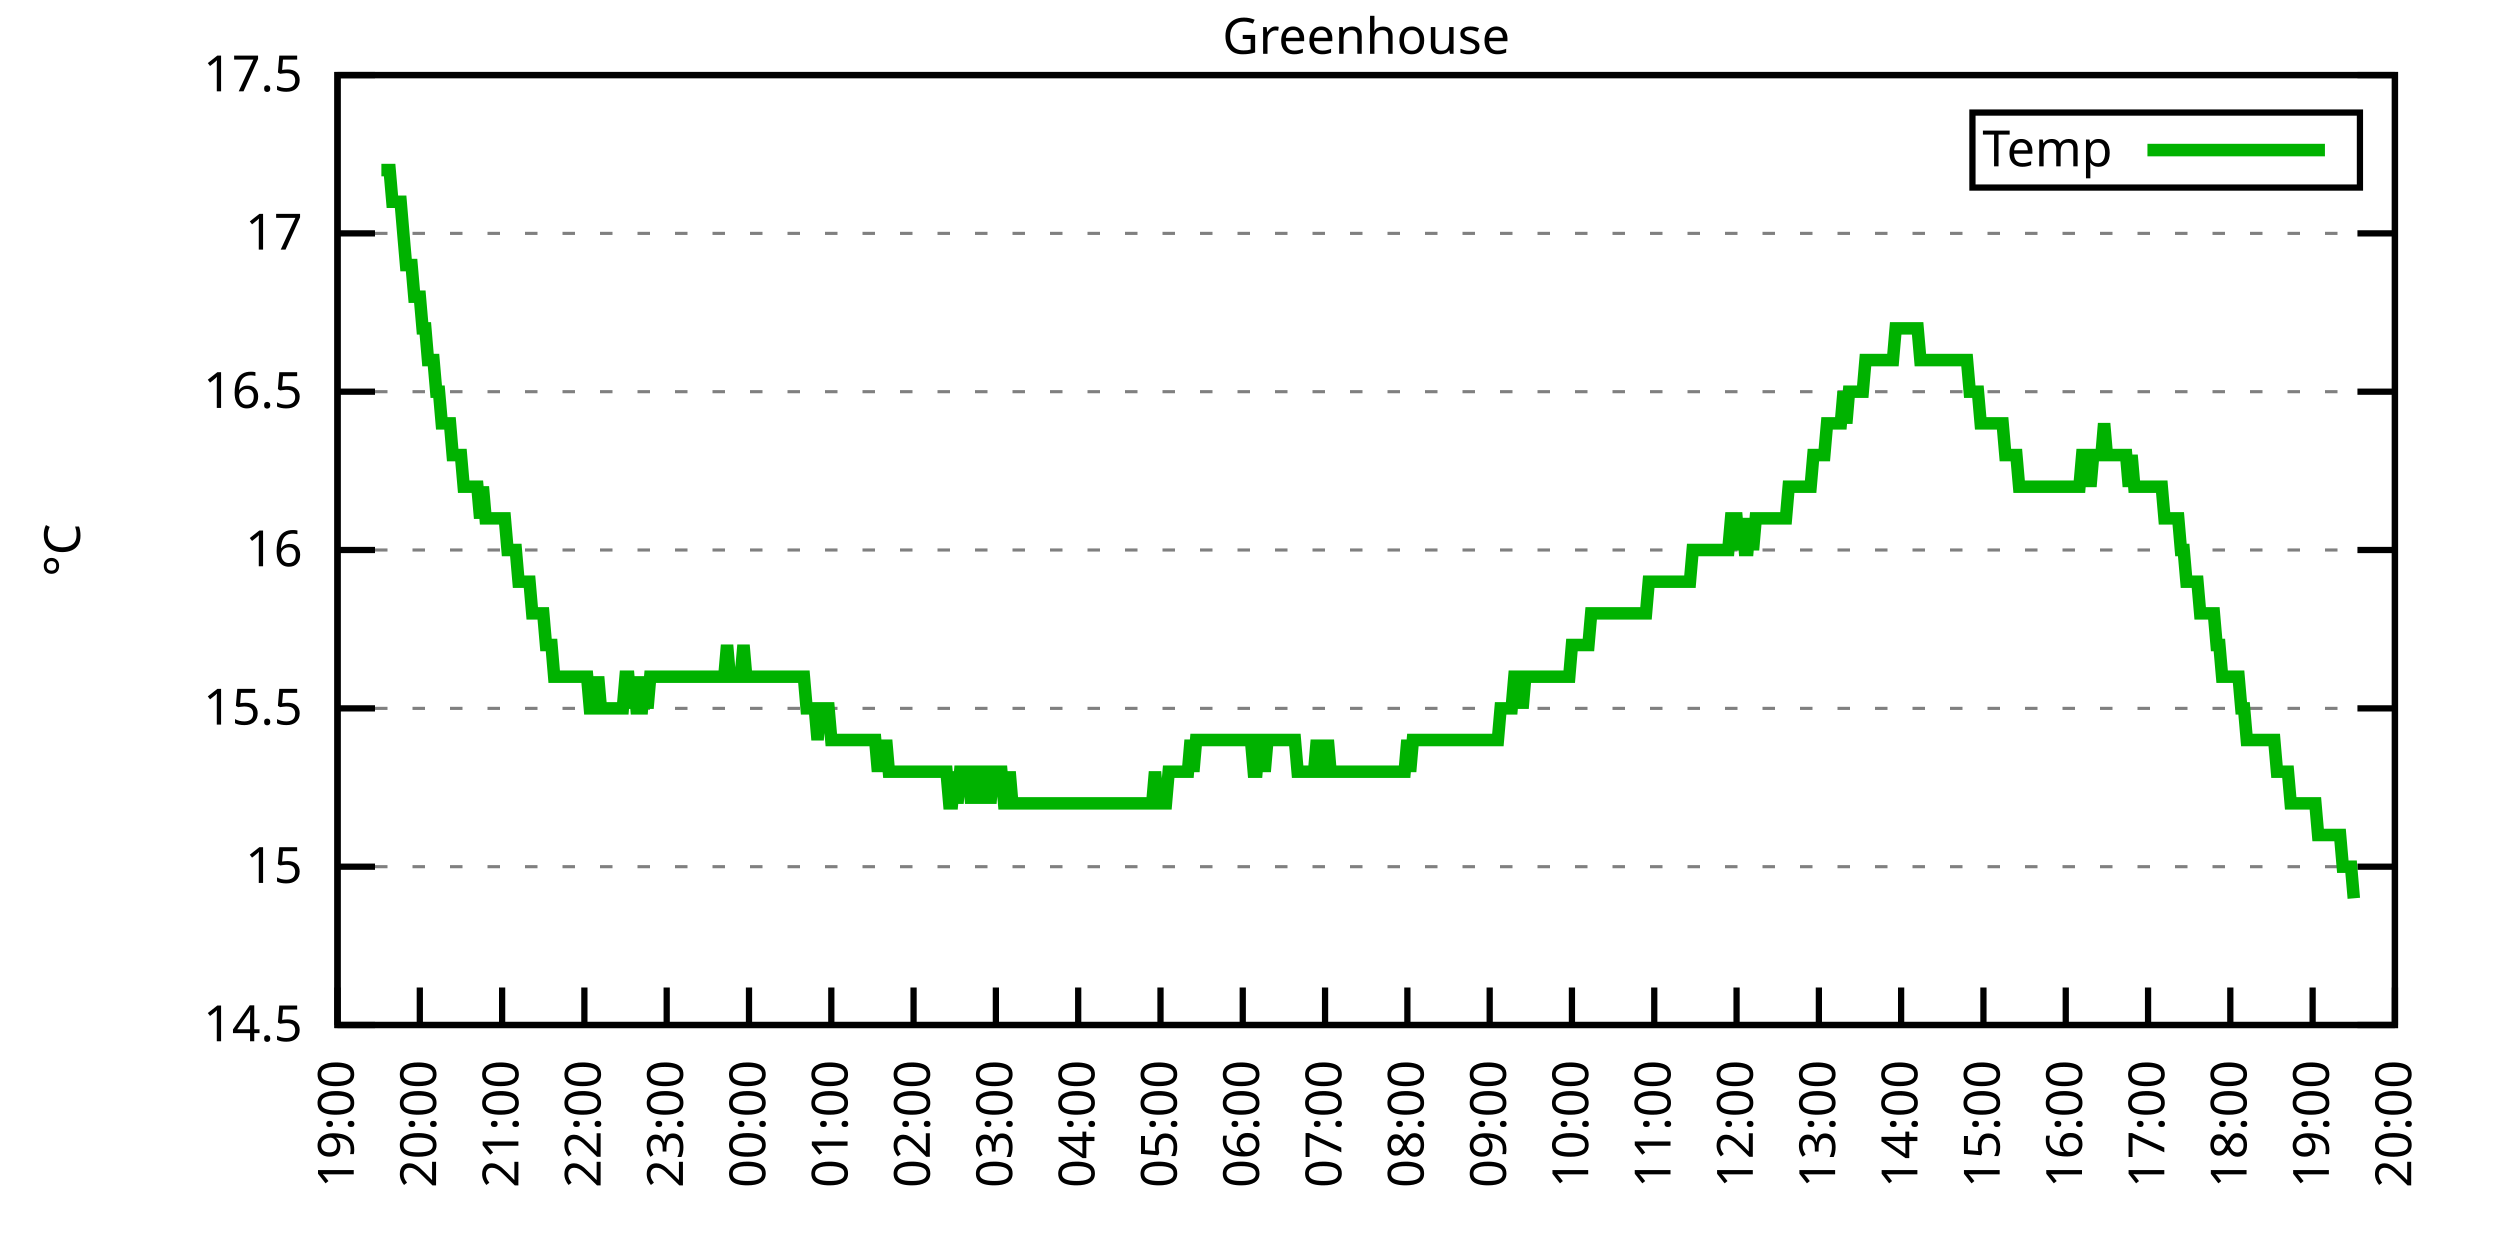
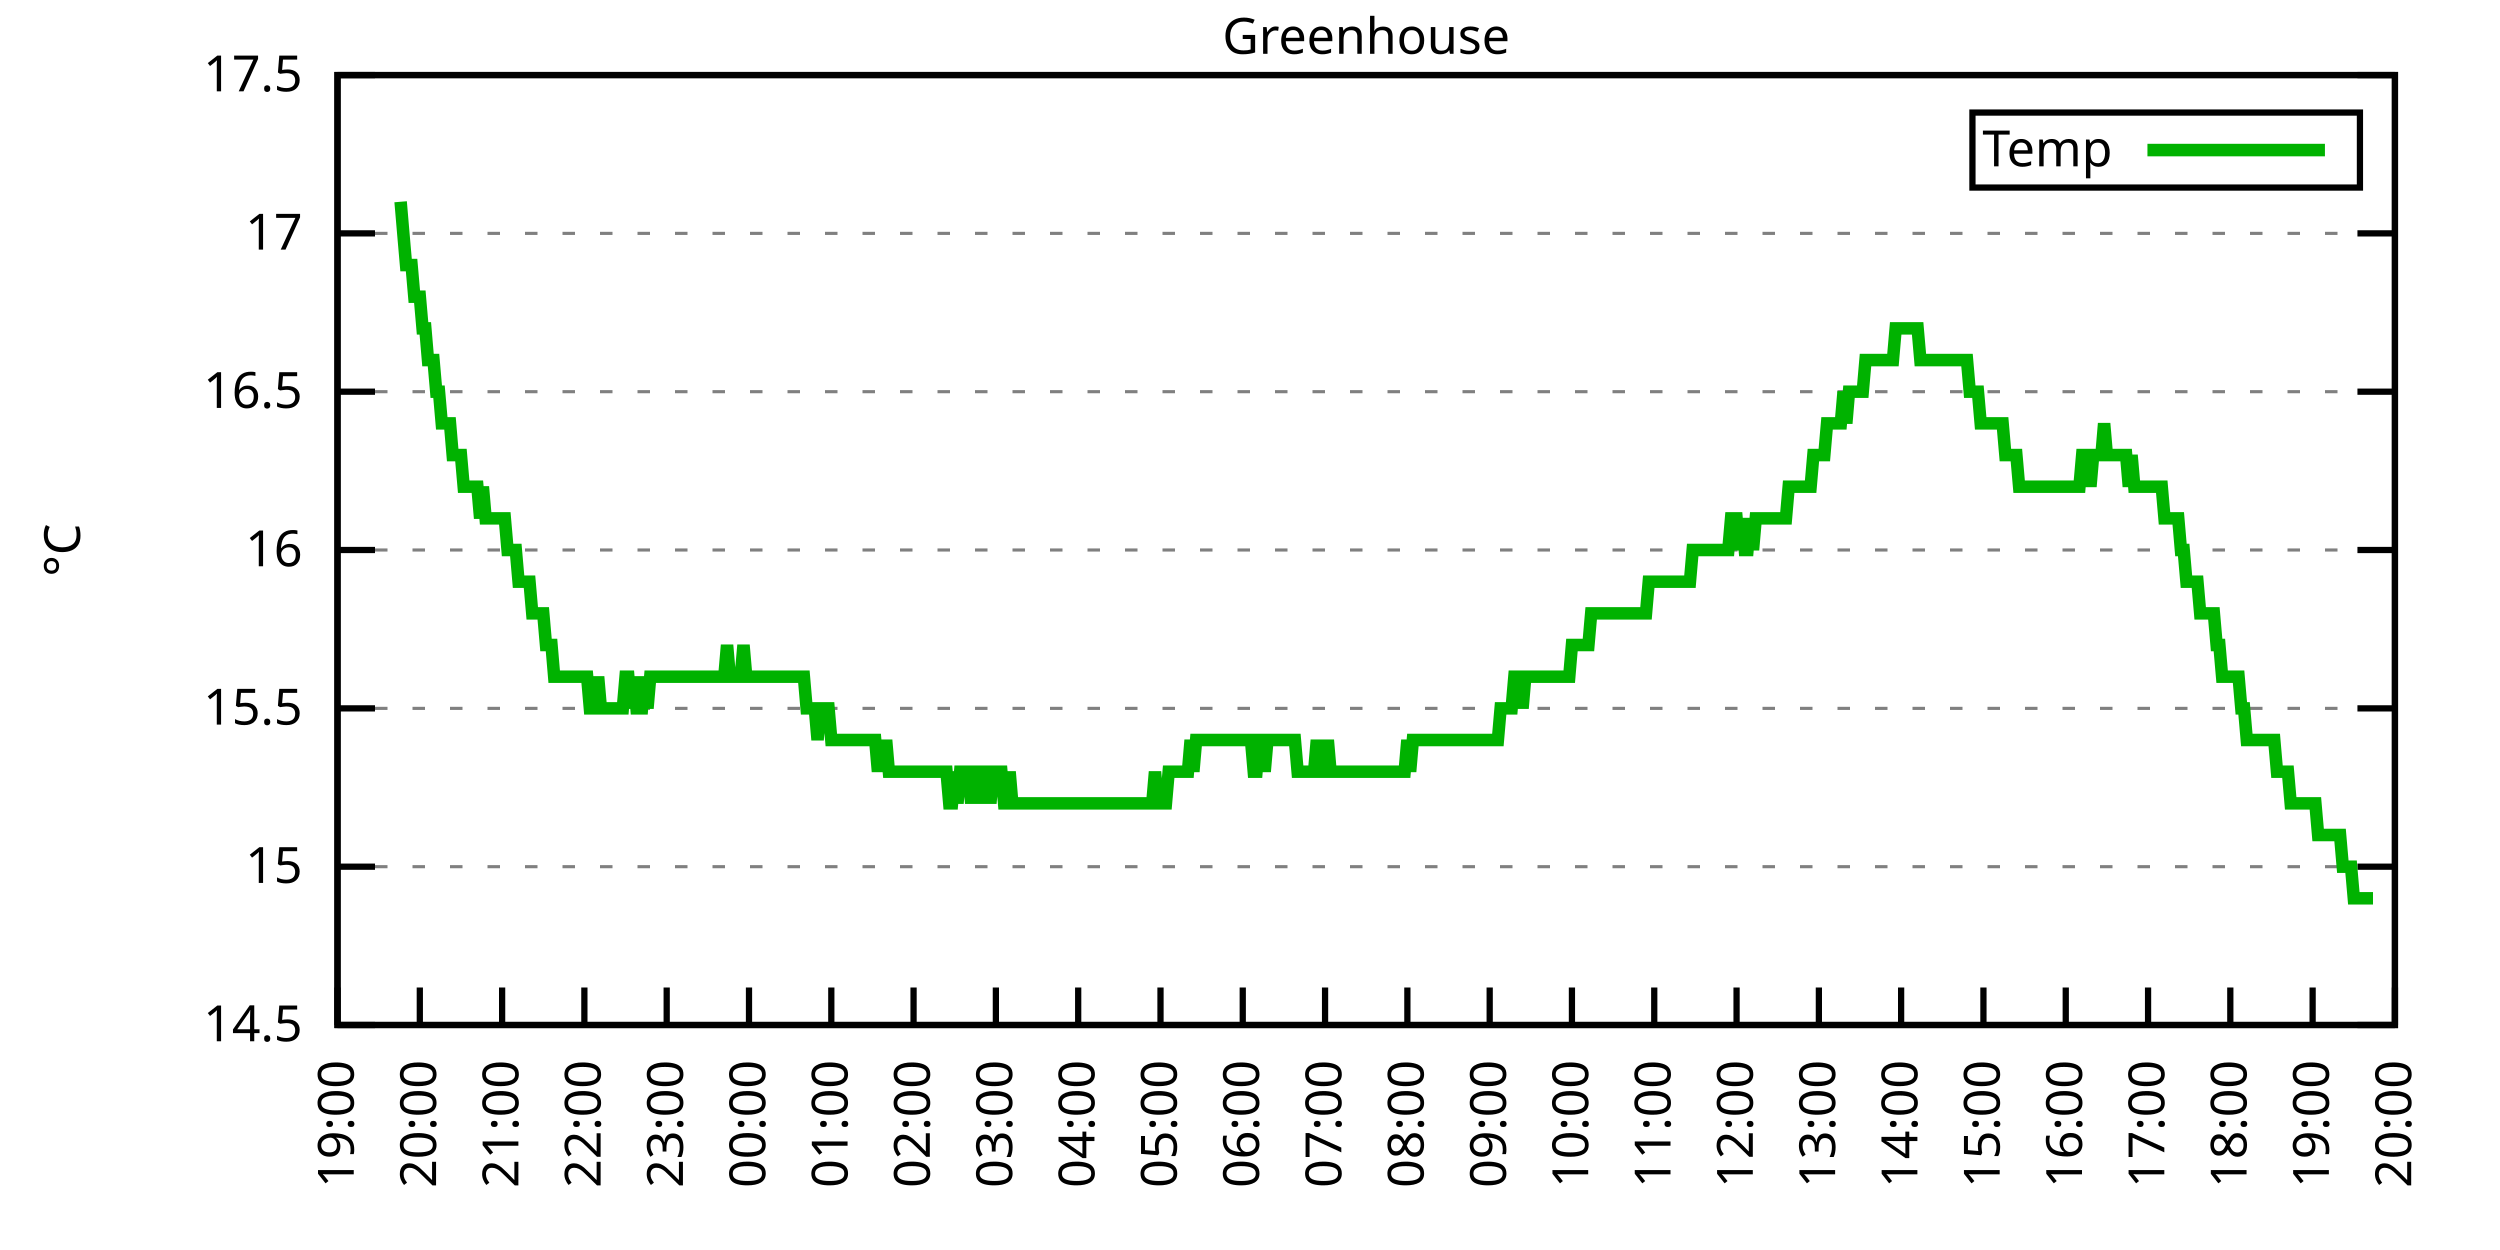
<svg xmlns="http://www.w3.org/2000/svg" xmlns:xlink="http://www.w3.org/1999/xlink" width="400" height="200" viewBox="0 0 400 200">
  <g id="gnuplot_canvas">
    <rect x="0" y="0" width="400" height="200" fill="none" />
    <defs>
      <circle id="gpDot" r="0.5" stroke-width="0.5" stroke="currentColor" />
      <path id="gpPt0" stroke-width="0.333" stroke="currentColor" d="M-1,0 h2 M0,-1 v2" />
      <path id="gpPt1" stroke-width="0.333" stroke="currentColor" d="M-1,-1 L1,1 M1,-1 L-1,1" />
      <path id="gpPt2" stroke-width="0.333" stroke="currentColor" d="M-1,0 L1,0 M0,-1 L0,1 M-1,-1 L1,1 M-1,1 L1,-1" />
      <rect id="gpPt3" stroke-width="0.333" stroke="currentColor" x="-1" y="-1" width="2" height="2" />
      <rect id="gpPt4" stroke-width="0.333" stroke="currentColor" fill="currentColor" x="-1" y="-1" width="2" height="2" />
      <circle id="gpPt5" stroke-width="0.333" stroke="currentColor" cx="0" cy="0" r="1" />
      <use xlink:href="#gpPt5" id="gpPt6" fill="currentColor" stroke="none" />
      <path id="gpPt7" stroke-width="0.333" stroke="currentColor" d="M0,-1.33 L-1.33,0.67 L1.33,0.67 z" />
      <use xlink:href="#gpPt7" id="gpPt8" fill="currentColor" stroke="none" />
      <use xlink:href="#gpPt7" id="gpPt9" stroke="currentColor" transform="rotate(180)" />
      <use xlink:href="#gpPt9" id="gpPt10" fill="currentColor" stroke="none" />
      <use xlink:href="#gpPt3" id="gpPt11" stroke="currentColor" transform="rotate(45)" />
      <use xlink:href="#gpPt11" id="gpPt12" fill="currentColor" stroke="none" />
      <path id="gpPt13" stroke-width="0.333" stroke="currentColor" d="M0,1.330 L1.265,0.411 L0.782,-1.067 L-0.782,-1.076 L-1.265,0.411 z" />
      <use xlink:href="#gpPt13" id="gpPt14" fill="currentColor" stroke="none" />
      <filter id="textbox" filterUnits="objectBoundingBox" x="0" y="0" height="1" width="1">
        <feFlood flood-color="white" flood-opacity="1" result="bgnd" />
        <feComposite in="SourceGraphic" in2="bgnd" operator="atop" />
      </filter>
      <filter id="greybox" filterUnits="objectBoundingBox" x="0" y="0" height="1" width="1">
        <feFlood flood-color="lightgrey" flood-opacity="1" result="grey" />
        <feComposite in="SourceGraphic" in2="grey" operator="atop" />
      </filter>
    </defs>
    <g fill="none" color="white" stroke="currentColor" stroke-width="1.00" stroke-linecap="butt" stroke-linejoin="miter">
</g>
    <g fill="none" color="black" stroke="currentColor" stroke-width="1.00" stroke-linecap="butt" stroke-linejoin="miter">
      <g stroke="none" shape-rendering="crispEdges">
        <polygon fill="rgb(255, 255, 255)" points="54.00,164.00 383.18,164.00 383.18,12.02 54.00,12.02 " />
      </g>
    </g>
    <g fill="none" color="black" stroke="currentColor" stroke-width="1.00" stroke-linecap="butt" stroke-linejoin="miter">
</g>
    <g fill="none" color="black" stroke="black" stroke-width="0.50" stroke-linecap="butt" stroke-linejoin="miter">
</g>
    <g fill="none" color="gray" stroke="currentColor" stroke-width="0.50" stroke-linecap="butt" stroke-linejoin="miter">
      <path stroke="gray" stroke-dasharray="2,4" class="gridline" d="M54.00,164.00 L383.19,164.00  " />
    </g>
    <g fill="none" color="gray" stroke="gray" stroke-width="1.00" stroke-linecap="butt" stroke-linejoin="miter">
</g>
    <g fill="none" color="black" stroke="currentColor" stroke-width="1.00" stroke-linecap="butt" stroke-linejoin="miter">
      <path stroke="black" d="M54.00,164.00 L60.00,164.00 M383.19,164.00 L377.19,164.00  " />
      <g transform="translate(48.40,166.60)" stroke="none" fill="black" font-family="Sans" font-size="8.00" text-anchor="end">
        <text>
          <tspan font-family="Sans"> 14.5</tspan>
        </text>
      </g>
    </g>
    <g fill="none" color="black" stroke="currentColor" stroke-width="1.00" stroke-linecap="butt" stroke-linejoin="miter">
</g>
    <g fill="none" color="black" stroke="black" stroke-width="0.50" stroke-linecap="butt" stroke-linejoin="miter">
</g>
    <g fill="none" color="gray" stroke="currentColor" stroke-width="0.50" stroke-linecap="butt" stroke-linejoin="miter">
      <path stroke="gray" stroke-dasharray="2,4" class="gridline" d="M54.00,138.67 L383.19,138.67  " />
    </g>
    <g fill="none" color="gray" stroke="gray" stroke-width="1.00" stroke-linecap="butt" stroke-linejoin="miter">
</g>
    <g fill="none" color="black" stroke="currentColor" stroke-width="1.00" stroke-linecap="butt" stroke-linejoin="miter">
      <path stroke="black" d="M54.00,138.67 L60.00,138.67 M383.19,138.67 L377.19,138.67  " />
      <g transform="translate(48.40,141.27)" stroke="none" fill="black" font-family="Sans" font-size="8.00" text-anchor="end">
        <text>
          <tspan font-family="Sans"> 15</tspan>
        </text>
      </g>
    </g>
    <g fill="none" color="black" stroke="currentColor" stroke-width="1.00" stroke-linecap="butt" stroke-linejoin="miter">
</g>
    <g fill="none" color="black" stroke="black" stroke-width="0.50" stroke-linecap="butt" stroke-linejoin="miter">
</g>
    <g fill="none" color="gray" stroke="currentColor" stroke-width="0.50" stroke-linecap="butt" stroke-linejoin="miter">
      <path stroke="gray" stroke-dasharray="2,4" class="gridline" d="M54.00,113.34 L383.19,113.34  " />
    </g>
    <g fill="none" color="gray" stroke="gray" stroke-width="1.00" stroke-linecap="butt" stroke-linejoin="miter">
</g>
    <g fill="none" color="black" stroke="currentColor" stroke-width="1.00" stroke-linecap="butt" stroke-linejoin="miter">
      <path stroke="black" d="M54.00,113.34 L60.00,113.34 M383.19,113.34 L377.19,113.34  " />
      <g transform="translate(48.40,115.94)" stroke="none" fill="black" font-family="Sans" font-size="8.00" text-anchor="end">
        <text>
          <tspan font-family="Sans"> 15.5</tspan>
        </text>
      </g>
    </g>
    <g fill="none" color="black" stroke="currentColor" stroke-width="1.00" stroke-linecap="butt" stroke-linejoin="miter">
</g>
    <g fill="none" color="black" stroke="black" stroke-width="0.50" stroke-linecap="butt" stroke-linejoin="miter">
</g>
    <g fill="none" color="gray" stroke="currentColor" stroke-width="0.50" stroke-linecap="butt" stroke-linejoin="miter">
      <path stroke="gray" stroke-dasharray="2,4" class="gridline" d="M54.00,88.00 L383.19,88.00  " />
    </g>
    <g fill="none" color="gray" stroke="gray" stroke-width="1.00" stroke-linecap="butt" stroke-linejoin="miter">
</g>
    <g fill="none" color="black" stroke="currentColor" stroke-width="1.00" stroke-linecap="butt" stroke-linejoin="miter">
      <path stroke="black" d="M54.00,88.00 L60.00,88.00 M383.19,88.00 L377.19,88.00  " />
      <g transform="translate(48.40,90.60)" stroke="none" fill="black" font-family="Sans" font-size="8.00" text-anchor="end">
        <text>
          <tspan font-family="Sans"> 16</tspan>
        </text>
      </g>
    </g>
    <g fill="none" color="black" stroke="currentColor" stroke-width="1.00" stroke-linecap="butt" stroke-linejoin="miter">
</g>
    <g fill="none" color="black" stroke="black" stroke-width="0.50" stroke-linecap="butt" stroke-linejoin="miter">
</g>
    <g fill="none" color="gray" stroke="currentColor" stroke-width="0.50" stroke-linecap="butt" stroke-linejoin="miter">
      <path stroke="gray" stroke-dasharray="2,4" class="gridline" d="M54.00,62.67 L383.19,62.67  " />
    </g>
    <g fill="none" color="gray" stroke="gray" stroke-width="1.00" stroke-linecap="butt" stroke-linejoin="miter">
</g>
    <g fill="none" color="black" stroke="currentColor" stroke-width="1.00" stroke-linecap="butt" stroke-linejoin="miter">
      <path stroke="black" d="M54.00,62.67 L60.00,62.67 M383.19,62.67 L377.19,62.67  " />
      <g transform="translate(48.40,65.27)" stroke="none" fill="black" font-family="Sans" font-size="8.00" text-anchor="end">
        <text>
          <tspan font-family="Sans"> 16.5</tspan>
        </text>
      </g>
    </g>
    <g fill="none" color="black" stroke="currentColor" stroke-width="1.00" stroke-linecap="butt" stroke-linejoin="miter">
</g>
    <g fill="none" color="black" stroke="black" stroke-width="0.50" stroke-linecap="butt" stroke-linejoin="miter">
</g>
    <g fill="none" color="gray" stroke="currentColor" stroke-width="0.50" stroke-linecap="butt" stroke-linejoin="miter">
      <path stroke="gray" stroke-dasharray="2,4" class="gridline" d="M54.00,37.34 L383.19,37.34  " />
    </g>
    <g fill="none" color="gray" stroke="gray" stroke-width="1.00" stroke-linecap="butt" stroke-linejoin="miter">
</g>
    <g fill="none" color="black" stroke="currentColor" stroke-width="1.00" stroke-linecap="butt" stroke-linejoin="miter">
      <path stroke="black" d="M54.00,37.34 L60.00,37.34 M383.19,37.34 L377.19,37.34  " />
      <g transform="translate(48.40,39.94)" stroke="none" fill="black" font-family="Sans" font-size="8.00" text-anchor="end">
        <text>
          <tspan font-family="Sans"> 17</tspan>
        </text>
      </g>
    </g>
    <g fill="none" color="black" stroke="currentColor" stroke-width="1.00" stroke-linecap="butt" stroke-linejoin="miter">
</g>
    <g fill="none" color="black" stroke="black" stroke-width="0.50" stroke-linecap="butt" stroke-linejoin="miter">
</g>
    <g fill="none" color="gray" stroke="currentColor" stroke-width="0.50" stroke-linecap="butt" stroke-linejoin="miter">
      <path stroke="gray" stroke-dasharray="2,4" class="gridline" d="M54.00,12.01 L383.19,12.01  " />
    </g>
    <g fill="none" color="gray" stroke="gray" stroke-width="1.00" stroke-linecap="butt" stroke-linejoin="miter">
</g>
    <g fill="none" color="black" stroke="currentColor" stroke-width="1.00" stroke-linecap="butt" stroke-linejoin="miter">
      <path stroke="black" d="M54.00,12.01 L60.00,12.01 M383.19,12.01 L377.19,12.01  " />
      <g transform="translate(48.40,14.61)" stroke="none" fill="black" font-family="Sans" font-size="8.00" text-anchor="end">
        <text>
          <tspan font-family="Sans"> 17.5</tspan>
        </text>
      </g>
    </g>
    <g fill="none" color="black" stroke="currentColor" stroke-width="1.00" stroke-linecap="butt" stroke-linejoin="miter">
      <path stroke="black" d="M54.00,164.00 L54.00,158.00  " />
      <g transform="translate(56.60,169.60) rotate(270.00)" stroke="none" fill="black" font-family="Sans" font-size="8.00" text-anchor="end">
        <text>
          <tspan font-family="Sans">19:00</tspan>
        </text>
      </g>
    </g>
    <g fill="none" color="black" stroke="currentColor" stroke-width="1.00" stroke-linecap="butt" stroke-linejoin="miter">
      <path stroke="black" d="M67.17,164.00 L67.17,158.00  " />
      <g transform="translate(69.77,169.60) rotate(270.00)" stroke="none" fill="black" font-family="Sans" font-size="8.00" text-anchor="end">
        <text>
          <tspan font-family="Sans">20:00</tspan>
        </text>
      </g>
    </g>
    <g fill="none" color="black" stroke="currentColor" stroke-width="1.00" stroke-linecap="butt" stroke-linejoin="miter">
      <path stroke="black" d="M80.34,164.00 L80.34,158.00  " />
      <g transform="translate(82.94,169.60) rotate(270.00)" stroke="none" fill="black" font-family="Sans" font-size="8.00" text-anchor="end">
        <text>
          <tspan font-family="Sans">21:00</tspan>
        </text>
      </g>
    </g>
    <g fill="none" color="black" stroke="currentColor" stroke-width="1.00" stroke-linecap="butt" stroke-linejoin="miter">
      <path stroke="black" d="M93.50,164.00 L93.50,158.00  " />
      <g transform="translate(96.10,169.60) rotate(270.00)" stroke="none" fill="black" font-family="Sans" font-size="8.00" text-anchor="end">
        <text>
          <tspan font-family="Sans">22:00</tspan>
        </text>
      </g>
    </g>
    <g fill="none" color="black" stroke="currentColor" stroke-width="1.00" stroke-linecap="butt" stroke-linejoin="miter">
      <path stroke="black" d="M106.67,164.00 L106.67,158.00  " />
      <g transform="translate(109.27,169.60) rotate(270.00)" stroke="none" fill="black" font-family="Sans" font-size="8.00" text-anchor="end">
        <text>
          <tspan font-family="Sans">23:00</tspan>
        </text>
      </g>
    </g>
    <g fill="none" color="black" stroke="currentColor" stroke-width="1.00" stroke-linecap="butt" stroke-linejoin="miter">
      <path stroke="black" d="M119.84,164.00 L119.84,158.00  " />
      <g transform="translate(122.44,169.60) rotate(270.00)" stroke="none" fill="black" font-family="Sans" font-size="8.00" text-anchor="end">
        <text>
          <tspan font-family="Sans">00:00</tspan>
        </text>
      </g>
    </g>
    <g fill="none" color="black" stroke="currentColor" stroke-width="1.00" stroke-linecap="butt" stroke-linejoin="miter">
      <path stroke="black" d="M133.01,164.00 L133.01,158.00  " />
      <g transform="translate(135.61,169.60) rotate(270.00)" stroke="none" fill="black" font-family="Sans" font-size="8.00" text-anchor="end">
        <text>
          <tspan font-family="Sans">01:00</tspan>
        </text>
      </g>
    </g>
    <g fill="none" color="black" stroke="currentColor" stroke-width="1.00" stroke-linecap="butt" stroke-linejoin="miter">
      <path stroke="black" d="M146.17,164.00 L146.17,158.00  " />
      <g transform="translate(148.77,169.60) rotate(270.00)" stroke="none" fill="black" font-family="Sans" font-size="8.00" text-anchor="end">
        <text>
          <tspan font-family="Sans">02:00</tspan>
        </text>
      </g>
    </g>
    <g fill="none" color="black" stroke="currentColor" stroke-width="1.00" stroke-linecap="butt" stroke-linejoin="miter">
      <path stroke="black" d="M159.34,164.00 L159.34,158.00  " />
      <g transform="translate(161.94,169.60) rotate(270.00)" stroke="none" fill="black" font-family="Sans" font-size="8.00" text-anchor="end">
        <text>
          <tspan font-family="Sans">03:00</tspan>
        </text>
      </g>
    </g>
    <g fill="none" color="black" stroke="currentColor" stroke-width="1.00" stroke-linecap="butt" stroke-linejoin="miter">
      <path stroke="black" d="M172.51,164.00 L172.51,158.00  " />
      <g transform="translate(175.11,169.60) rotate(270.00)" stroke="none" fill="black" font-family="Sans" font-size="8.00" text-anchor="end">
        <text>
          <tspan font-family="Sans">04:00</tspan>
        </text>
      </g>
    </g>
    <g fill="none" color="black" stroke="currentColor" stroke-width="1.00" stroke-linecap="butt" stroke-linejoin="miter">
      <path stroke="black" d="M185.68,164.00 L185.68,158.00  " />
      <g transform="translate(188.28,169.60) rotate(270.00)" stroke="none" fill="black" font-family="Sans" font-size="8.00" text-anchor="end">
        <text>
          <tspan font-family="Sans">05:00</tspan>
        </text>
      </g>
    </g>
    <g fill="none" color="black" stroke="currentColor" stroke-width="1.00" stroke-linecap="butt" stroke-linejoin="miter">
      <path stroke="black" d="M198.84,164.00 L198.84,158.00  " />
      <g transform="translate(201.44,169.60) rotate(270.00)" stroke="none" fill="black" font-family="Sans" font-size="8.00" text-anchor="end">
        <text>
          <tspan font-family="Sans">06:00</tspan>
        </text>
      </g>
    </g>
    <g fill="none" color="black" stroke="currentColor" stroke-width="1.00" stroke-linecap="butt" stroke-linejoin="miter">
      <path stroke="black" d="M212.01,164.00 L212.01,158.00  " />
      <g transform="translate(214.61,169.60) rotate(270.00)" stroke="none" fill="black" font-family="Sans" font-size="8.00" text-anchor="end">
        <text>
          <tspan font-family="Sans">07:00</tspan>
        </text>
      </g>
    </g>
    <g fill="none" color="black" stroke="currentColor" stroke-width="1.00" stroke-linecap="butt" stroke-linejoin="miter">
      <path stroke="black" d="M225.18,164.00 L225.18,158.00  " />
      <g transform="translate(227.78,169.60) rotate(270.00)" stroke="none" fill="black" font-family="Sans" font-size="8.00" text-anchor="end">
        <text>
          <tspan font-family="Sans">08:00</tspan>
        </text>
      </g>
    </g>
    <g fill="none" color="black" stroke="currentColor" stroke-width="1.00" stroke-linecap="butt" stroke-linejoin="miter">
      <path stroke="black" d="M238.35,164.00 L238.35,158.00  " />
      <g transform="translate(240.95,169.60) rotate(270.00)" stroke="none" fill="black" font-family="Sans" font-size="8.00" text-anchor="end">
        <text>
          <tspan font-family="Sans">09:00</tspan>
        </text>
      </g>
    </g>
    <g fill="none" color="black" stroke="currentColor" stroke-width="1.00" stroke-linecap="butt" stroke-linejoin="miter">
      <path stroke="black" d="M251.51,164.00 L251.51,158.00  " />
      <g transform="translate(254.11,169.60) rotate(270.00)" stroke="none" fill="black" font-family="Sans" font-size="8.00" text-anchor="end">
        <text>
          <tspan font-family="Sans">10:00</tspan>
        </text>
      </g>
    </g>
    <g fill="none" color="black" stroke="currentColor" stroke-width="1.00" stroke-linecap="butt" stroke-linejoin="miter">
      <path stroke="black" d="M264.68,164.00 L264.68,158.00  " />
      <g transform="translate(267.28,169.60) rotate(270.00)" stroke="none" fill="black" font-family="Sans" font-size="8.00" text-anchor="end">
        <text>
          <tspan font-family="Sans">11:00</tspan>
        </text>
      </g>
    </g>
    <g fill="none" color="black" stroke="currentColor" stroke-width="1.00" stroke-linecap="butt" stroke-linejoin="miter">
      <path stroke="black" d="M277.85,164.00 L277.85,158.00  " />
      <g transform="translate(280.45,169.60) rotate(270.00)" stroke="none" fill="black" font-family="Sans" font-size="8.00" text-anchor="end">
        <text>
          <tspan font-family="Sans">12:00</tspan>
        </text>
      </g>
    </g>
    <g fill="none" color="black" stroke="currentColor" stroke-width="1.00" stroke-linecap="butt" stroke-linejoin="miter">
      <path stroke="black" d="M291.02,164.00 L291.02,158.00  " />
      <g transform="translate(293.62,169.60) rotate(270.00)" stroke="none" fill="black" font-family="Sans" font-size="8.00" text-anchor="end">
        <text>
          <tspan font-family="Sans">13:00</tspan>
        </text>
      </g>
    </g>
    <g fill="none" color="black" stroke="currentColor" stroke-width="1.00" stroke-linecap="butt" stroke-linejoin="miter">
      <path stroke="black" d="M304.18,164.00 L304.18,158.00  " />
      <g transform="translate(306.78,169.60) rotate(270.00)" stroke="none" fill="black" font-family="Sans" font-size="8.00" text-anchor="end">
        <text>
          <tspan font-family="Sans">14:00</tspan>
        </text>
      </g>
    </g>
    <g fill="none" color="black" stroke="currentColor" stroke-width="1.00" stroke-linecap="butt" stroke-linejoin="miter">
      <path stroke="black" d="M317.35,164.00 L317.35,158.00  " />
      <g transform="translate(319.95,169.60) rotate(270.00)" stroke="none" fill="black" font-family="Sans" font-size="8.00" text-anchor="end">
        <text>
          <tspan font-family="Sans">15:00</tspan>
        </text>
      </g>
    </g>
    <g fill="none" color="black" stroke="currentColor" stroke-width="1.00" stroke-linecap="butt" stroke-linejoin="miter">
      <path stroke="black" d="M330.52,164.00 L330.52,158.00  " />
      <g transform="translate(333.12,169.60) rotate(270.00)" stroke="none" fill="black" font-family="Sans" font-size="8.00" text-anchor="end">
        <text>
          <tspan font-family="Sans">16:00</tspan>
        </text>
      </g>
    </g>
    <g fill="none" color="black" stroke="currentColor" stroke-width="1.00" stroke-linecap="butt" stroke-linejoin="miter">
      <path stroke="black" d="M343.69,164.00 L343.69,158.00  " />
      <g transform="translate(346.29,169.60) rotate(270.00)" stroke="none" fill="black" font-family="Sans" font-size="8.00" text-anchor="end">
        <text>
          <tspan font-family="Sans">17:00</tspan>
        </text>
      </g>
    </g>
    <g fill="none" color="black" stroke="currentColor" stroke-width="1.00" stroke-linecap="butt" stroke-linejoin="miter">
      <path stroke="black" d="M356.85,164.00 L356.85,158.00  " />
      <g transform="translate(359.45,169.60) rotate(270.00)" stroke="none" fill="black" font-family="Sans" font-size="8.00" text-anchor="end">
        <text>
          <tspan font-family="Sans">18:00</tspan>
        </text>
      </g>
    </g>
    <g fill="none" color="black" stroke="currentColor" stroke-width="1.00" stroke-linecap="butt" stroke-linejoin="miter">
      <path stroke="black" d="M370.02,164.00 L370.02,158.00  " />
      <g transform="translate(372.62,169.60) rotate(270.00)" stroke="none" fill="black" font-family="Sans" font-size="8.00" text-anchor="end">
        <text>
          <tspan font-family="Sans">19:00</tspan>
        </text>
      </g>
    </g>
    <g fill="none" color="black" stroke="currentColor" stroke-width="1.00" stroke-linecap="butt" stroke-linejoin="miter">
      <path stroke="black" d="M383.19,164.00 L383.19,158.00  " />
      <g transform="translate(385.79,169.60) rotate(270.00)" stroke="none" fill="black" font-family="Sans" font-size="8.00" text-anchor="end">
        <text>
          <tspan font-family="Sans">20:00</tspan>
        </text>
      </g>
    </g>
    <g fill="none" color="black" stroke="currentColor" stroke-width="1.00" stroke-linecap="butt" stroke-linejoin="miter">
</g>
    <g fill="none" color="black" stroke="currentColor" stroke-width="1.00" stroke-linecap="butt" stroke-linejoin="miter">
      <path stroke="black" d="M54.00,12.01 L54.00,164.00 L383.19,164.00 L383.19,12.01 L54.00,12.01 Z  " />
    </g>
    <g fill="none" color="black" stroke="currentColor" stroke-width="1.00" stroke-linecap="butt" stroke-linejoin="miter">
</g>
    <g fill="none" color="black" stroke="currentColor" stroke-width="1.00" stroke-linecap="butt" stroke-linejoin="miter">
      <path stroke="black" d="M315.59,30.01 L315.59,18.01 L377.59,18.01 L377.59,30.01 L315.59,30.01 Z  " />
    </g>
    <g id="Greenhouse_plot_1">
      <g fill="none" color="white" stroke="black" stroke-width="2.00" stroke-linecap="butt" stroke-linejoin="miter">
</g>
      <g fill="none" color="black" stroke="currentColor" stroke-width="2.00" stroke-linecap="butt" stroke-linejoin="miter">
        <g transform="translate(337.99,26.61)" stroke="none" fill="black" font-family="Sans" font-size="8.00" text-anchor="end">
          <text>
            <tspan font-family="Sans">Temp</tspan>
          </text>
        </g>
      </g>
      <g fill="none" color="black" stroke="currentColor" stroke-width="2.00" stroke-linecap="butt" stroke-linejoin="miter">
-         <path stroke="rgb(  0, 178,   0)" d="M343.59,24.01 L371.99,24.01 M61.02,27.21 L61.46,27.21 L61.90,27.21 L62.34,27.21 L62.78,32.28 L63.22,32.28   L63.66,32.28 L64.10,32.28 L64.53,37.34 L64.97,42.41 L65.41,42.41 L65.85,42.41 L66.29,47.47 L66.73,47.47   L67.17,47.47 L67.61,52.54 L68.05,52.54 L68.48,57.61 L68.92,57.61 L69.36,57.61 L69.80,62.67 L70.24,62.67   L70.68,67.74 L71.12,67.74 L71.56,67.74 L72.00,67.74 L72.43,72.81 L72.87,72.81 L73.31,72.81 L73.75,72.81   L74.19,77.87 L74.63,77.87 L75.07,77.87 L75.51,77.87 L75.95,77.87 L76.38,77.87 L76.82,82.94 L77.26,77.87   L77.70,82.94 L78.14,82.94 L78.58,82.94 L79.02,82.94 L79.46,82.94 L79.90,82.94 L80.34,82.94 L80.77,82.94   L81.21,88.00 L81.65,88.00 L82.09,88.00 L82.53,88.00 L82.97,93.07 L83.41,93.07 L83.85,93.07 L84.29,93.07   L84.72,93.07 L85.16,98.14 L85.60,98.14 L86.04,98.14 L86.48,98.14 L86.92,98.14 L87.36,103.20 L87.80,103.20   L88.24,103.20 L88.67,108.27 L89.11,108.27 L89.55,108.27 L89.99,108.27 L90.43,108.27 L90.87,108.27 L91.31,108.27   L91.75,108.27 L92.19,108.27 L92.62,108.27 L93.06,108.27 L93.50,108.27 L93.94,108.27 L94.38,113.34 L94.82,113.34   L95.26,113.34 L95.70,108.27 L96.14,113.34 L96.58,113.34 L97.01,113.34 L97.45,113.34 L97.89,113.34 L98.33,113.34   L98.77,113.34 L99.21,113.34 L99.65,113.34 L100.09,108.27 L100.53,108.27 L100.96,113.34 L101.40,108.27 L101.84,113.34   L102.28,113.34 L102.72,113.34 L103.16,108.27 L103.60,113.34 L104.04,108.27 L104.48,108.27 L104.91,108.27 L105.35,108.27   L105.79,108.27 L106.23,108.27 L106.67,108.27 L107.11,108.27 L107.55,108.27 L107.99,108.27 L108.43,108.27 L108.87,108.27   L109.30,108.27 L109.74,108.27 L110.18,108.27 L110.62,108.27 L111.06,108.27 L111.50,108.27 L111.94,108.27 L112.38,108.27   L112.82,108.27 L113.25,108.27 L113.69,108.27 L114.13,108.27 L114.57,108.27 L115.01,108.27 L115.45,108.27 L115.89,108.27   L116.33,103.20 L116.77,108.27 L117.20,108.27 L117.64,108.27 L118.08,108.27 L118.52,108.27 L118.96,103.20 L119.40,108.27   L119.84,108.27 L120.28,108.27 L120.72,108.27 L121.15,108.27 L121.59,108.27 L122.03,108.27 L122.47,108.27 L122.91,108.27   L123.35,108.27 L123.79,108.27 L124.23,108.27 L124.67,108.27 L125.11,108.27 L125.54,108.27 L125.98,108.27 L126.42,108.27   L126.86,108.27 L127.30,108.27 L127.74,108.27 L128.18,108.27 L128.62,108.27 L129.06,113.34 L129.49,113.34 L129.93,113.34   L130.37,113.34 L130.81,118.40 L131.25,113.34 L131.69,113.34 L132.13,113.34 L132.57,113.34 L133.01,118.40 L133.44,118.40   L133.88,118.40 L134.32,118.40 L134.76,118.40 L135.20,118.40 L135.64,118.40 L136.08,118.40 L136.52,118.40 L136.96,118.40   L137.39,118.40 L137.83,118.40 L138.27,118.40 L138.71,118.40 L139.15,118.40 L139.59,118.40 L140.03,118.40 L140.47,123.47   L140.91,118.40 L141.35,123.47 L141.78,118.40 L142.22,123.47 L142.66,123.47 L143.10,123.47 L143.54,123.47 L143.98,123.47   L144.42,123.47 L144.86,123.47 L145.30,123.47 L145.73,123.47 L146.17,123.47 L146.61,123.47 L147.05,123.47 L147.49,123.47   L147.93,123.47 L148.37,123.47 L148.81,123.47 L149.25,123.47 L149.68,123.47 L150.12,123.47 L150.56,123.47 L151.00,123.47   L151.44,123.47 L151.88,128.54 L152.32,128.54 L152.76,123.47 L153.20,128.54 L153.63,123.47 L154.07,123.47 L154.51,123.47   L154.95,123.47 L155.39,128.54 L155.83,123.47 L156.27,128.54 L156.71,123.47 L157.15,123.47 L157.59,128.54 L158.02,123.47   L158.46,128.54 L158.90,123.47 L159.34,123.47 L159.78,123.47 L160.22,123.47 L160.66,128.54 L161.10,128.54 L161.54,123.47   L161.97,128.54 L162.41,128.54 L162.85,128.54 L163.29,128.54 L163.73,128.54 L164.17,128.54 L164.61,128.54 L165.05,128.54   L165.49,128.54 L165.92,128.54 L166.36,128.54 L166.80,128.54 L167.24,128.54 L167.68,128.54 L168.12,128.54 L168.56,128.54   L169.00,128.54 L169.44,128.54 L169.87,128.54 L170.31,128.54 L170.75,128.54 L171.19,128.54 L171.63,128.54 L172.07,128.54   L172.51,128.54 L172.95,128.54 L173.39,128.54 L173.83,128.54 L174.26,128.54 L174.70,128.54 L175.14,128.54 L175.58,128.54   L176.02,128.54 L176.46,128.54 L176.90,128.54 L177.34,128.54 L177.78,128.54 L178.21,128.54 L178.65,128.54 L179.09,128.54   L179.53,128.54 L179.97,128.54 L180.41,128.54 L180.85,128.54 L181.29,128.54 L181.73,128.54 L182.16,128.54 L182.60,128.54   L183.04,128.54 L183.48,128.54 L183.92,128.54 L184.36,128.54 L184.80,123.47 L185.24,128.54 L185.68,128.54 L186.11,128.54   L186.55,128.54 L186.99,123.47 L187.43,123.47 L187.87,123.47 L188.31,123.47 L188.75,123.47 L189.19,123.47 L189.63,123.47   L190.07,123.47 L190.50,118.40 L190.94,123.47 L191.38,118.40 L191.82,118.40 L192.26,118.40 L192.70,118.40 L193.14,118.40   L193.58,118.40 L194.02,118.40 L194.45,118.40 L194.89,118.40 L195.33,118.40 L195.77,118.40 L196.21,118.40 L196.65,118.40   L197.09,118.40 L197.53,118.40 L197.97,118.40 L198.40,118.40 L198.84,118.40 L199.28,118.40 L199.72,118.40 L200.16,118.40   L200.60,123.47 L201.04,123.47 L201.48,118.40 L201.92,118.40 L202.35,123.47 L202.79,118.40 L203.23,118.40 L203.67,118.40   L204.11,118.40 L204.55,118.40 L204.99,118.40 L205.43,118.40 L205.87,118.40 L206.31,118.40 L206.74,118.40 L207.18,118.40   L207.62,123.47 L208.06,123.47 L208.50,123.47 L208.94,123.47 L209.38,123.47 L209.82,123.47 L210.26,123.47 L210.69,118.40   L211.13,123.47 L211.57,123.47 L212.01,123.47 L212.45,118.40 L212.89,123.47 L213.33,123.47 L213.77,123.47 L214.21,123.47   L214.64,123.47 L215.08,123.47 L215.52,123.47 L215.96,123.47 L216.40,123.47 L216.84,123.47 L217.28,123.47 L217.72,123.47   L218.16,123.47 L218.60,123.47 L219.03,123.47 L219.47,123.47 L219.91,123.47 L220.35,123.47 L220.79,123.47 L221.23,123.47   L221.67,123.47 L222.11,123.47 L222.55,123.47 L222.98,123.47 L223.42,123.47 L223.86,123.47 L224.30,123.47 L224.74,123.47   L225.18,118.40 L225.62,123.47 L226.06,118.40 L226.50,118.40 L226.93,118.40 L227.37,118.40 L227.81,118.40 L228.25,118.40   L228.69,118.40 L229.13,118.40 L229.57,118.40 L230.01,118.40 L230.45,118.40 L230.88,118.40 L231.32,118.40 L231.76,118.40   L232.20,118.40 L232.64,118.40 L233.08,118.40 L233.52,118.40 L233.96,118.40 L234.40,118.40 L234.84,118.40 L235.27,118.40   L235.71,118.40 L236.15,118.40 L236.59,118.40 L237.03,118.40 L237.47,118.40 L237.91,118.40 L238.35,118.40 L238.79,118.40   L239.22,118.40 L239.66,118.40 L240.10,113.34 L240.54,113.34 L240.98,113.34 L241.42,113.34 L241.86,113.34 L242.30,108.27   L242.74,108.27 L243.17,108.27 L243.61,113.34 L244.05,108.27 L244.49,108.27 L244.93,108.27 L245.37,108.27 L245.81,108.27   L246.25,108.27 L246.69,108.27 L247.12,108.27 L247.56,108.27 L248.00,108.27 L248.44,108.27 L248.88,108.27 L249.32,108.27   L249.76,108.27 L250.20,108.27 L250.64,108.27 L251.08,108.27 L251.51,103.20 L251.95,103.20 L252.39,103.20 L252.83,103.20   L253.27,103.20 L253.71,103.20 L254.15,103.20 L254.59,98.14 L255.03,98.14 L255.46,98.14 L255.90,98.14 L256.34,98.14   L256.78,98.14 L257.22,98.14 L257.66,98.14 L258.10,98.14 L258.54,98.14 L258.98,98.14 L259.41,98.14 L259.85,98.14   L260.29,98.14 L260.73,98.14 L261.17,98.14 L261.61,98.14 L262.05,98.14 L262.49,98.14 L262.93,98.14 L263.36,98.14   L263.80,93.07 L264.24,93.07 L264.68,93.07 L265.12,93.07 L265.56,93.07 L266.00,93.07 L266.44,93.07 L266.88,93.07   L267.32,93.07 L267.75,93.07 L268.19,93.07 L268.63,93.07 L269.07,93.07 L269.51,93.07 L269.95,93.07 L270.39,93.07   L270.83,88.00 L271.27,88.00 L271.70,88.00 L272.14,88.00 L272.58,88.00 L273.02,88.00 L273.46,88.00 L273.90,88.00   L274.34,88.00 L274.78,88.00 L275.22,88.00 L275.65,88.00 L276.09,88.00 L276.53,88.00 L276.97,82.94 L277.41,82.94   L277.85,82.94 L278.29,88.00 L278.73,82.94 L279.17,88.00 L279.60,88.00 L280.04,82.94 L280.48,88.00 L280.92,82.94   L281.36,82.94 L281.80,82.94 L282.24,82.94 L282.68,82.94 L283.12,82.94 L283.56,82.94 L283.99,82.94 L284.43,82.94   L284.87,82.94 L285.31,82.94 L285.75,82.94 L286.19,77.87 L286.63,77.87 L287.07,77.87 L287.51,77.87 L287.94,77.87   L288.38,77.87 L288.82,77.87 L289.26,77.87 L289.70,77.87 L290.14,72.81 L290.58,72.81 L291.02,72.81 L291.46,72.81   L291.89,72.81 L292.33,67.74 L292.77,67.74 L293.21,67.74 L293.65,67.74 L294.09,67.74 L294.53,67.74 L294.97,62.67   L295.41,67.74 L295.84,62.67 L296.28,62.67 L296.72,62.67 L297.16,62.67 L297.60,62.67 L298.04,62.67 L298.48,57.61   L298.92,57.61 L299.36,57.61 L299.80,57.61 L300.23,57.61 L300.67,57.61 L301.11,57.61 L301.55,57.61 L301.99,57.61   L302.43,57.61 L302.87,57.61 L303.31,52.54 L303.75,52.54 L304.18,52.54 L304.62,52.54 L305.06,52.54 L305.50,52.54   L305.94,52.54 L306.38,52.54 L306.82,52.54 L307.26,57.61 L307.70,57.61 L308.13,57.61 L308.57,57.61 L309.01,57.61   L309.45,57.61 L309.89,57.61 L310.33,57.61 L310.77,57.61 L311.21,57.61 L311.65,57.61 L312.08,57.61 L312.52,57.61   L312.96,57.61 L313.40,57.61 L313.84,57.61 L314.28,57.61 L314.72,57.61 L315.16,62.67 L315.60,62.67 L316.04,62.67   L316.47,62.67 L316.91,67.74 L317.35,67.74 L317.79,67.74 L318.23,67.74 L318.67,67.74 L319.11,67.74 L319.55,67.74   L319.99,67.74 L320.42,67.74 L320.86,72.81 L321.30,72.81 L321.74,72.81 L322.18,72.81 L322.62,72.81 L323.06,77.87   L323.50,77.87 L323.94,77.87 L324.37,77.87 L324.81,77.87 L325.25,77.87 L325.69,77.87 L326.13,77.87 L326.57,77.87   L327.01,77.87 L327.45,77.87 L327.89,77.87 L328.33,77.87 L328.76,77.87 L329.20,77.87 L329.64,77.87 L330.08,77.87   L330.52,77.87 L330.96,77.87 L331.40,77.87 L331.84,77.87 L332.28,77.87 L332.71,77.87 L333.15,72.81 L333.59,72.81   L334.03,72.81 L334.47,77.87 L334.91,72.81 L335.35,72.81 L335.79,72.81 L336.23,72.81 L336.66,67.74 L337.10,72.81   L337.54,72.81 L337.98,72.81 L338.42,72.81 L338.86,72.81 L339.30,72.81 L339.74,72.81 L340.18,72.81 L340.61,77.87   L341.05,72.81 L341.49,77.87 L341.93,77.87 L342.37,77.87 L342.81,77.87 L343.25,77.87 L343.69,77.87 L344.13,77.87   L344.57,77.87 L345.00,77.87 L345.44,77.87 L345.88,77.87 L346.32,82.94 L346.76,82.94 L347.20,82.94 L347.64,82.94   L348.08,82.94 L348.52,82.94 L348.95,88.00 L349.39,88.00 L349.83,93.07 L350.27,93.07 L350.71,93.07 L351.15,93.07   L351.59,93.07 L352.03,98.14 L352.47,98.14 L352.90,98.14 L353.34,98.14 L353.78,98.14 L354.22,98.14 L354.66,103.20   L355.10,103.20 L355.54,108.27 L355.98,108.27 L356.42,108.27 L356.85,108.27 L357.29,108.27 L357.73,108.27 L358.17,108.27   L358.61,113.34 L359.05,113.34 L359.49,118.40 L359.93,118.40 L360.37,118.40 L360.81,118.40 L361.24,118.40 L361.68,118.40   L362.12,118.40 L362.56,118.40 L363.00,118.40 L363.44,118.40 L363.88,118.40 L364.32,123.47 L364.76,123.47 L365.19,123.47   L365.63,123.47 L366.07,123.47 L366.51,128.54 L366.95,128.54 L367.39,128.54 L367.83,128.54 L368.27,128.54 L368.71,128.54   L369.14,128.54 L369.58,128.54 L370.02,128.54 L370.46,128.54 L370.90,133.60 L371.34,133.60 L371.78,133.60 L372.22,133.60   L372.66,133.60 L373.09,133.60 L373.53,133.60 L373.97,133.60 L374.41,133.60 L374.85,138.67 L375.29,138.67 L375.73,138.67   L376.17,138.67 L376.61,143.73  " />
+         <path stroke="rgb(  0, 178,   0)" d="M343.59,24.01 L371.99,24.01 M64.10,32.28 L64.53,37.34 L64.97,42.41 L65.41,42.41 L65.85,42.41 L66.29,47.47   L66.73,47.47 L67.17,47.47 L67.61,52.54 L68.05,52.54 L68.48,57.61 L68.92,57.61 L69.36,57.61 L69.80,62.67   L70.24,62.67 L70.68,67.74 L71.12,67.74 L71.56,67.74 L72.00,67.74 L72.43,72.81 L72.87,72.81 L73.31,72.81   L73.75,72.81 L74.19,77.87 L74.63,77.87 L75.07,77.87 L75.51,77.87 L75.95,77.87 L76.38,77.87 L76.82,82.94   L77.26,77.87 L77.70,82.94 L78.14,82.94 L78.58,82.94 L79.02,82.94 L79.46,82.94 L79.90,82.94 L80.34,82.94   L80.77,82.94 L81.21,88.00 L81.65,88.00 L82.09,88.00 L82.53,88.00 L82.97,93.07 L83.41,93.07 L83.85,93.07   L84.29,93.07 L84.72,93.07 L85.16,98.14 L85.60,98.14 L86.04,98.14 L86.48,98.14 L86.92,98.14 L87.36,103.20   L87.80,103.20 L88.24,103.20 L88.67,108.27 L89.11,108.27 L89.55,108.27 L89.99,108.27 L90.43,108.27 L90.87,108.27   L91.31,108.27 L91.75,108.27 L92.19,108.27 L92.62,108.27 L93.06,108.27 L93.50,108.27 L93.94,108.27 L94.38,113.34   L94.82,113.34 L95.26,113.34 L95.70,108.27 L96.14,113.34 L96.58,113.34 L97.01,113.34 L97.45,113.34 L97.89,113.34   L98.33,113.34 L98.77,113.34 L99.21,113.34 L99.65,113.34 L100.09,108.27 L100.53,108.27 L100.96,113.34 L101.40,108.27   L101.84,113.34 L102.28,113.34 L102.72,113.34 L103.16,108.27 L103.60,113.34 L104.04,108.27 L104.48,108.27 L104.91,108.27   L105.35,108.27 L105.79,108.27 L106.23,108.27 L106.67,108.27 L107.11,108.27 L107.55,108.27 L107.99,108.27 L108.43,108.27   L108.87,108.27 L109.30,108.27 L109.74,108.27 L110.18,108.27 L110.62,108.27 L111.06,108.27 L111.50,108.27 L111.94,108.27   L112.38,108.27 L112.82,108.27 L113.25,108.27 L113.69,108.27 L114.13,108.27 L114.57,108.27 L115.01,108.27 L115.45,108.27   L115.89,108.27 L116.33,103.20 L116.77,108.27 L117.20,108.27 L117.64,108.27 L118.08,108.27 L118.52,108.27 L118.96,103.20   L119.40,108.27 L119.84,108.27 L120.28,108.27 L120.72,108.27 L121.15,108.27 L121.59,108.27 L122.03,108.27 L122.47,108.27   L122.91,108.27 L123.35,108.27 L123.79,108.27 L124.23,108.27 L124.67,108.27 L125.11,108.27 L125.54,108.27 L125.98,108.27   L126.42,108.27 L126.86,108.27 L127.30,108.27 L127.74,108.27 L128.18,108.27 L128.62,108.27 L129.06,113.34 L129.49,113.34   L129.93,113.34 L130.37,113.34 L130.81,118.40 L131.25,113.34 L131.69,113.34 L132.13,113.34 L132.57,113.34 L133.01,118.40   L133.44,118.40 L133.88,118.40 L134.32,118.40 L134.76,118.40 L135.20,118.40 L135.64,118.40 L136.08,118.40 L136.52,118.40   L136.96,118.40 L137.39,118.40 L137.83,118.40 L138.27,118.40 L138.71,118.40 L139.15,118.40 L139.59,118.40 L140.03,118.40   L140.47,123.47 L140.91,118.40 L141.35,123.47 L141.78,118.40 L142.22,123.47 L142.66,123.47 L143.10,123.47 L143.54,123.47   L143.98,123.47 L144.42,123.47 L144.86,123.47 L145.30,123.47 L145.73,123.47 L146.17,123.47 L146.61,123.47 L147.05,123.47   L147.49,123.47 L147.93,123.47 L148.37,123.47 L148.81,123.47 L149.25,123.47 L149.68,123.47 L150.12,123.47 L150.56,123.47   L151.00,123.47 L151.44,123.47 L151.88,128.54 L152.32,128.54 L152.76,123.47 L153.20,128.54 L153.63,123.47 L154.07,123.47   L154.51,123.47 L154.95,123.47 L155.39,128.54 L155.83,123.47 L156.27,128.54 L156.71,123.47 L157.15,123.47 L157.59,128.54   L158.02,123.47 L158.46,128.54 L158.90,123.47 L159.34,123.47 L159.78,123.47 L160.22,123.47 L160.66,128.54 L161.10,128.54   L161.54,123.47 L161.97,128.54 L162.41,128.54 L162.85,128.54 L163.29,128.54 L163.73,128.54 L164.17,128.54 L164.61,128.54   L165.05,128.54 L165.49,128.54 L165.92,128.54 L166.36,128.54 L166.80,128.54 L167.24,128.54 L167.68,128.54 L168.12,128.54   L168.56,128.54 L169.00,128.54 L169.44,128.54 L169.87,128.54 L170.31,128.54 L170.75,128.54 L171.19,128.54 L171.63,128.54   L172.07,128.54 L172.51,128.54 L172.95,128.54 L173.39,128.54 L173.83,128.54 L174.26,128.54 L174.70,128.54 L175.14,128.54   L175.58,128.54 L176.02,128.54 L176.46,128.54 L176.90,128.54 L177.34,128.54 L177.78,128.54 L178.21,128.54 L178.65,128.54   L179.09,128.54 L179.53,128.54 L179.97,128.54 L180.41,128.54 L180.85,128.54 L181.29,128.54 L181.73,128.54 L182.16,128.54   L182.60,128.54 L183.04,128.54 L183.48,128.54 L183.92,128.54 L184.36,128.54 L184.80,123.47 L185.24,128.54 L185.68,128.54   L186.11,128.54 L186.55,128.54 L186.99,123.47 L187.43,123.47 L187.87,123.47 L188.31,123.47 L188.75,123.47 L189.19,123.47   L189.63,123.47 L190.07,123.47 L190.50,118.40 L190.94,123.47 L191.38,118.40 L191.82,118.40 L192.26,118.40 L192.70,118.40   L193.14,118.40 L193.58,118.40 L194.02,118.40 L194.45,118.40 L194.89,118.40 L195.33,118.40 L195.77,118.40 L196.21,118.40   L196.65,118.40 L197.09,118.40 L197.53,118.40 L197.97,118.40 L198.40,118.40 L198.84,118.40 L199.28,118.40 L199.72,118.40   L200.16,118.40 L200.60,123.47 L201.04,123.47 L201.48,118.40 L201.92,118.40 L202.35,123.47 L202.79,118.40 L203.23,118.40   L203.67,118.40 L204.11,118.40 L204.55,118.40 L204.99,118.40 L205.43,118.40 L205.87,118.40 L206.31,118.40 L206.74,118.40   L207.18,118.40 L207.62,123.47 L208.06,123.47 L208.50,123.47 L208.94,123.47 L209.38,123.47 L209.82,123.47 L210.26,123.47   L210.69,118.40 L211.13,123.47 L211.57,123.47 L212.01,123.47 L212.45,118.40 L212.89,123.47 L213.33,123.47 L213.77,123.47   L214.21,123.47 L214.64,123.47 L215.08,123.47 L215.52,123.47 L215.96,123.47 L216.40,123.47 L216.84,123.47 L217.28,123.47   L217.72,123.47 L218.16,123.47 L218.60,123.47 L219.03,123.47 L219.47,123.47 L219.91,123.47 L220.35,123.47 L220.79,123.47   L221.23,123.47 L221.67,123.47 L222.11,123.47 L222.55,123.47 L222.98,123.47 L223.42,123.47 L223.86,123.47 L224.30,123.47   L224.74,123.47 L225.18,118.40 L225.62,123.47 L226.06,118.40 L226.50,118.40 L226.93,118.40 L227.37,118.40 L227.81,118.40   L228.25,118.40 L228.69,118.40 L229.13,118.40 L229.57,118.40 L230.01,118.40 L230.45,118.40 L230.88,118.40 L231.32,118.40   L231.76,118.40 L232.20,118.40 L232.64,118.40 L233.08,118.40 L233.52,118.40 L233.96,118.40 L234.40,118.40 L234.84,118.40   L235.27,118.40 L235.71,118.40 L236.15,118.40 L236.59,118.40 L237.03,118.40 L237.47,118.40 L237.91,118.40 L238.35,118.40   L238.79,118.40 L239.22,118.40 L239.66,118.40 L240.10,113.34 L240.54,113.34 L240.98,113.34 L241.42,113.34 L241.86,113.34   L242.30,108.27 L242.74,108.27 L243.17,108.27 L243.61,113.34 L244.05,108.27 L244.49,108.27 L244.93,108.27 L245.37,108.27   L245.81,108.27 L246.25,108.27 L246.69,108.27 L247.12,108.27 L247.56,108.27 L248.00,108.27 L248.44,108.27 L248.88,108.27   L249.32,108.27 L249.76,108.27 L250.20,108.27 L250.64,108.27 L251.08,108.27 L251.51,103.20 L251.95,103.20 L252.39,103.20   L252.83,103.20 L253.27,103.20 L253.71,103.20 L254.15,103.20 L254.59,98.14 L255.03,98.14 L255.46,98.14 L255.90,98.14   L256.34,98.14 L256.78,98.14 L257.22,98.14 L257.66,98.14 L258.10,98.14 L258.54,98.14 L258.98,98.14 L259.41,98.14   L259.85,98.14 L260.29,98.14 L260.73,98.14 L261.17,98.14 L261.61,98.14 L262.05,98.14 L262.49,98.14 L262.93,98.14   L263.36,98.14 L263.80,93.07 L264.24,93.07 L264.68,93.07 L265.12,93.07 L265.56,93.07 L266.00,93.07 L266.44,93.07   L266.88,93.07 L267.32,93.07 L267.75,93.07 L268.19,93.07 L268.63,93.07 L269.07,93.07 L269.51,93.07 L269.95,93.07   L270.39,93.07 L270.83,88.00 L271.27,88.00 L271.70,88.00 L272.14,88.00 L272.58,88.00 L273.02,88.00 L273.46,88.00   L273.90,88.00 L274.34,88.00 L274.78,88.00 L275.22,88.00 L275.65,88.00 L276.09,88.00 L276.53,88.00 L276.97,82.94   L277.41,82.94 L277.85,82.94 L278.29,88.00 L278.73,82.94 L279.17,88.00 L279.60,88.00 L280.04,82.94 L280.48,88.00   L280.92,82.94 L281.36,82.94 L281.80,82.94 L282.24,82.94 L282.68,82.94 L283.12,82.94 L283.56,82.94 L283.99,82.94   L284.43,82.94 L284.87,82.94 L285.31,82.94 L285.75,82.94 L286.19,77.87 L286.63,77.87 L287.07,77.87 L287.51,77.87   L287.94,77.87 L288.38,77.87 L288.82,77.87 L289.26,77.87 L289.70,77.87 L290.14,72.81 L290.58,72.81 L291.02,72.81   L291.46,72.81 L291.89,72.81 L292.33,67.74 L292.77,67.74 L293.21,67.74 L293.65,67.74 L294.09,67.74 L294.53,67.74   L294.97,62.67 L295.41,67.74 L295.84,62.67 L296.28,62.67 L296.72,62.67 L297.16,62.67 L297.60,62.67 L298.04,62.67   L298.48,57.61 L298.92,57.61 L299.36,57.61 L299.80,57.61 L300.23,57.61 L300.67,57.61 L301.11,57.61 L301.55,57.61   L301.99,57.61 L302.43,57.61 L302.87,57.61 L303.31,52.54 L303.75,52.54 L304.18,52.54 L304.62,52.54 L305.06,52.54   L305.50,52.54 L305.94,52.54 L306.38,52.54 L306.82,52.54 L307.26,57.61 L307.70,57.61 L308.13,57.61 L308.57,57.61   L309.01,57.61 L309.45,57.61 L309.89,57.61 L310.33,57.61 L310.77,57.61 L311.21,57.61 L311.65,57.61 L312.08,57.61   L312.52,57.61 L312.96,57.61 L313.40,57.61 L313.84,57.61 L314.28,57.61 L314.72,57.61 L315.16,62.67 L315.60,62.67   L316.04,62.67 L316.47,62.67 L316.91,67.74 L317.35,67.74 L317.79,67.74 L318.23,67.74 L318.67,67.74 L319.11,67.74   L319.55,67.74 L319.99,67.74 L320.42,67.74 L320.86,72.81 L321.30,72.81 L321.74,72.81 L322.18,72.81 L322.62,72.81   L323.06,77.87 L323.50,77.87 L323.94,77.87 L324.37,77.87 L324.81,77.87 L325.25,77.87 L325.69,77.87 L326.13,77.87   L326.57,77.87 L327.01,77.87 L327.45,77.87 L327.89,77.87 L328.33,77.87 L328.76,77.87 L329.20,77.87 L329.64,77.87   L330.08,77.87 L330.52,77.87 L330.96,77.87 L331.40,77.87 L331.84,77.87 L332.28,77.87 L332.71,77.87 L333.15,72.81   L333.59,72.81 L334.03,72.81 L334.47,77.87 L334.91,72.81 L335.35,72.81 L335.79,72.81 L336.23,72.81 L336.66,67.74   L337.10,72.81 L337.54,72.81 L337.98,72.81 L338.42,72.81 L338.86,72.81 L339.30,72.81 L339.74,72.81 L340.18,72.81   L340.61,77.87 L341.05,72.81 L341.49,77.87 L341.93,77.87 L342.37,77.87 L342.81,77.87 L343.25,77.87 L343.69,77.87   L344.13,77.87 L344.57,77.87 L345.00,77.87 L345.44,77.87 L345.88,77.87 L346.32,82.94 L346.76,82.94 L347.20,82.94   L347.64,82.94 L348.08,82.94 L348.52,82.94 L348.95,88.00 L349.39,88.00 L349.83,93.07 L350.27,93.07 L350.71,93.07   L351.15,93.07 L351.59,93.07 L352.03,98.14 L352.47,98.14 L352.90,98.14 L353.34,98.14 L353.78,98.14 L354.22,98.14   L354.66,103.20 L355.10,103.20 L355.54,108.27 L355.98,108.27 L356.42,108.27 L356.85,108.27 L357.29,108.27 L357.73,108.27   L358.17,108.27 L358.61,113.34 L359.05,113.34 L359.49,118.40 L359.93,118.40 L360.37,118.40 L360.81,118.40 L361.24,118.40   L361.68,118.40 L362.12,118.40 L362.56,118.40 L363.00,118.40 L363.44,118.40 L363.88,118.40 L364.32,123.47 L364.76,123.47   L365.19,123.47 L365.63,123.47 L366.07,123.47 L366.51,128.54 L366.95,128.54 L367.39,128.54 L367.83,128.54 L368.27,128.54   L368.71,128.54 L369.14,128.54 L369.58,128.54 L370.02,128.54 L370.46,128.54 L370.90,133.60 L371.34,133.60 L371.78,133.60   L372.22,133.60 L372.66,133.60 L373.09,133.60 L373.53,133.60 L373.97,133.60 L374.41,133.60 L374.85,138.67 L375.29,138.67   L375.73,138.67 L376.17,138.67 L376.61,143.73 L377.05,143.73 L377.48,143.73 L377.92,143.73 L378.36,143.73 L378.80,143.73   L379.24,143.73 L379.68,143.73  " />
      </g>
    </g>
    <g fill="none" color="black" stroke="currentColor" stroke-width="2.00" stroke-linecap="butt" stroke-linejoin="miter">
</g>
    <g fill="none" color="black" stroke="black" stroke-width="1.00" stroke-linecap="butt" stroke-linejoin="miter">
</g>
    <g fill="none" color="black" stroke="currentColor" stroke-width="1.00" stroke-linecap="butt" stroke-linejoin="miter">
      <path stroke="black" d="M54.00,12.01 L54.00,164.00 L383.19,164.00 L383.19,12.01 L54.00,12.01 Z  " />
      <g transform="translate(12.80,88.01) rotate(270.00)" stroke="none" fill="black" font-family="Sans" font-size="8.00" text-anchor="middle">
        <text>
          <tspan font-family="Sans">°C</tspan>
        </text>
      </g>
    </g>
    <g fill="none" color="black" stroke="currentColor" stroke-width="1.00" stroke-linecap="butt" stroke-linejoin="miter">
</g>
    <g fill="none" color="black" stroke="currentColor" stroke-width="1.00" stroke-linecap="butt" stroke-linejoin="miter">
      <g transform="translate(218.59,8.61)" stroke="none" fill="black" font-family="Sans" font-size="8.00" text-anchor="middle">
        <text>
          <tspan font-family="Sans">Greenhouse</tspan>
        </text>
      </g>
    </g>
    <g fill="none" color="black" stroke="currentColor" stroke-width="1.00" stroke-linecap="butt" stroke-linejoin="miter">
</g>
  </g>
</svg>
